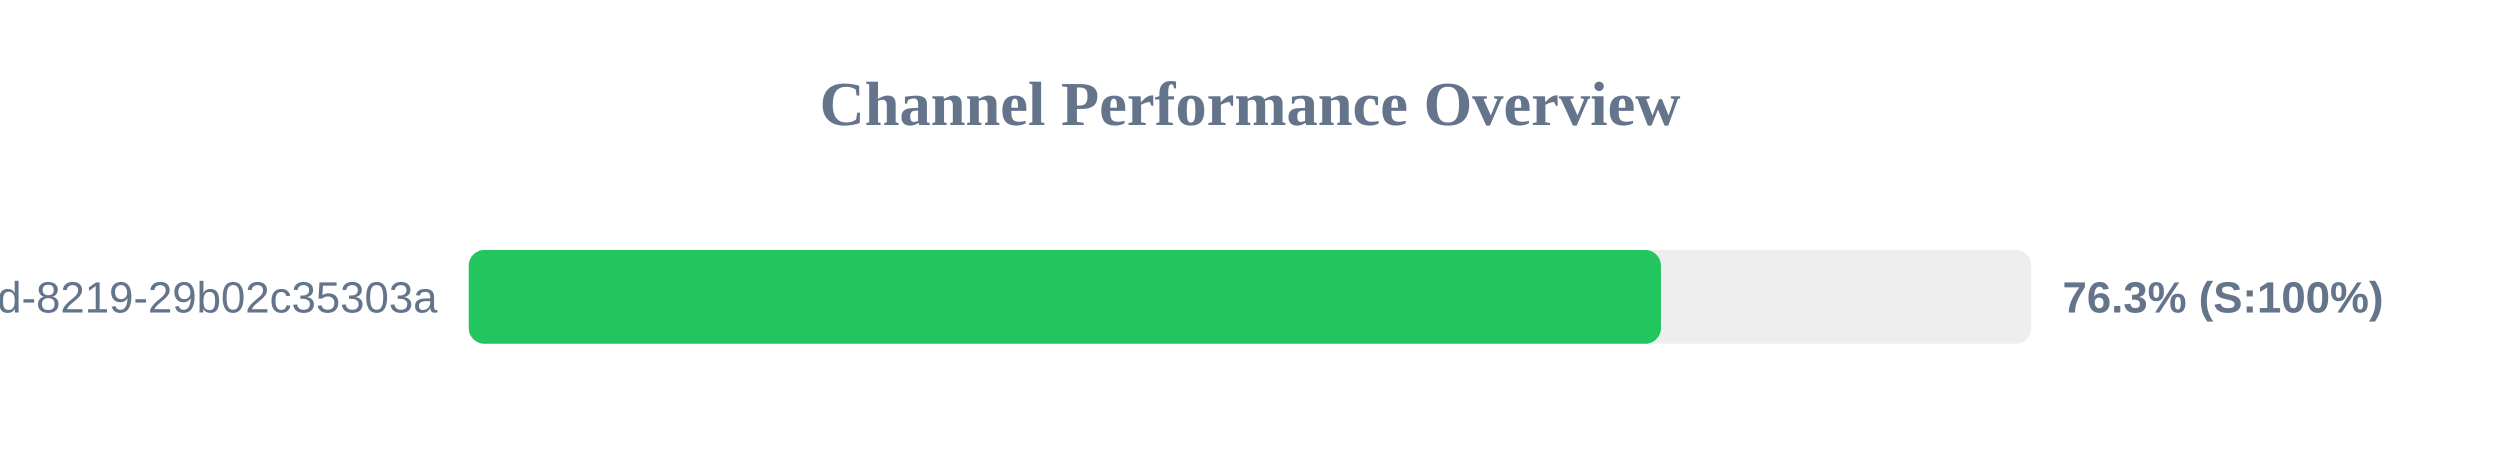
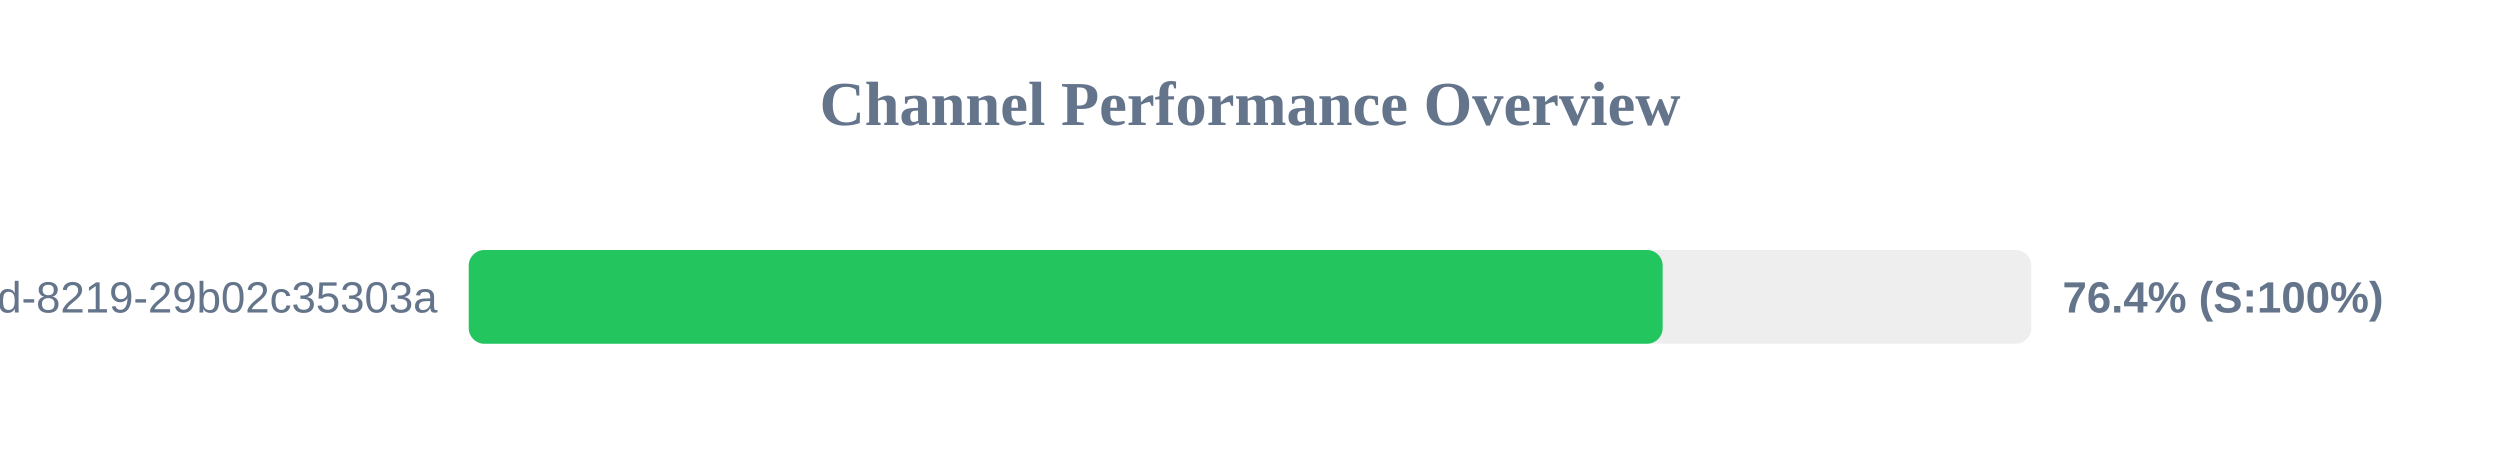
<svg xmlns="http://www.w3.org/2000/svg" width="800" height="150" version="1.1">
  <style>
        .row { font: 14px Arial; fill: #64748b; }
        .score { font: bold 14px Arial; fill: #64748b; }
    </style>
  <text x="400" y="40" text-anchor="middle" font-size="20px" font-weight="bold" fill="#64748b">Channel Performance Overview</text>
  <rect x="150" y="80" width="500" height="30" fill="#eee" rx="5" />
-   <rect x="150" y="80" width="381.5" height="30" fill="#22c55e" rx="5" />
+   <rect x="150" y="80" width="382.05" height="30" fill="#22c55e" rx="5" />
  <text x="140" y="100" text-anchor="end" class="row">?uuid=5eaa121d-4362-444d-8219-29b02c35303a</text>
-   <text x="660" y="100" text-anchor="start" class="score">76.3% (S:100%)</text>
+   <text x="660" y="100" text-anchor="start" class="score">76.4% (S:100%)</text>
</svg>
